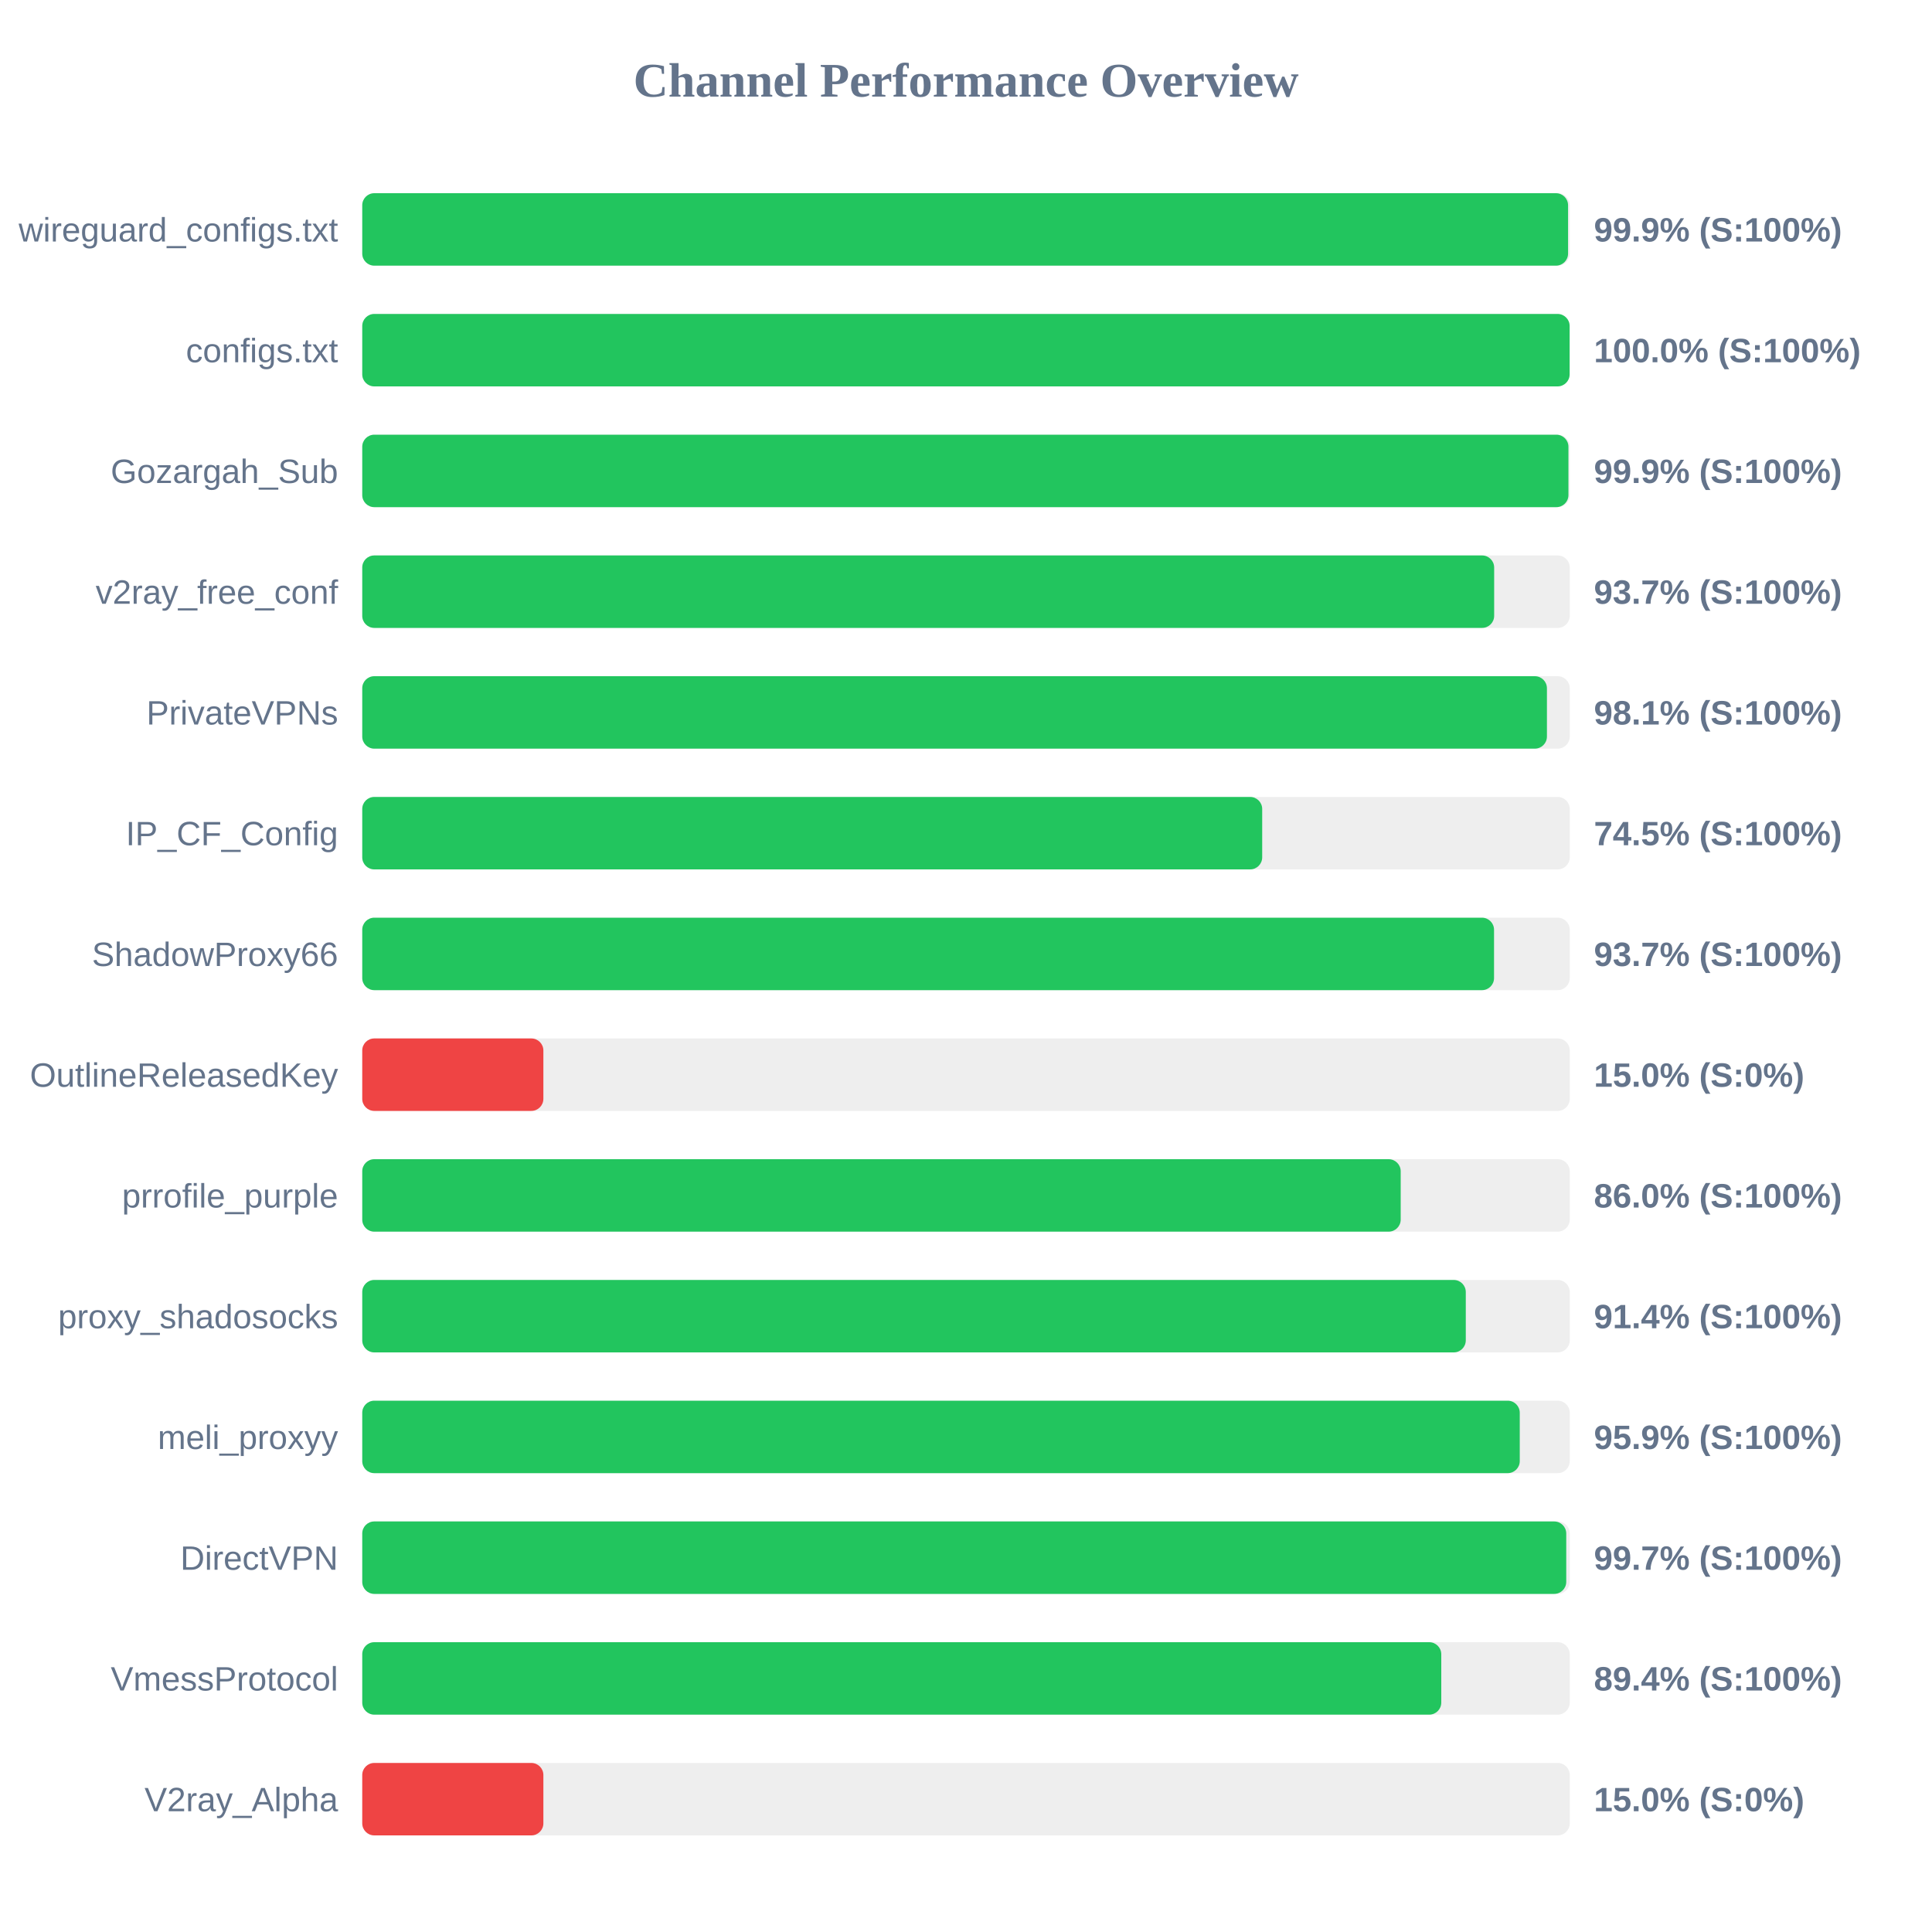
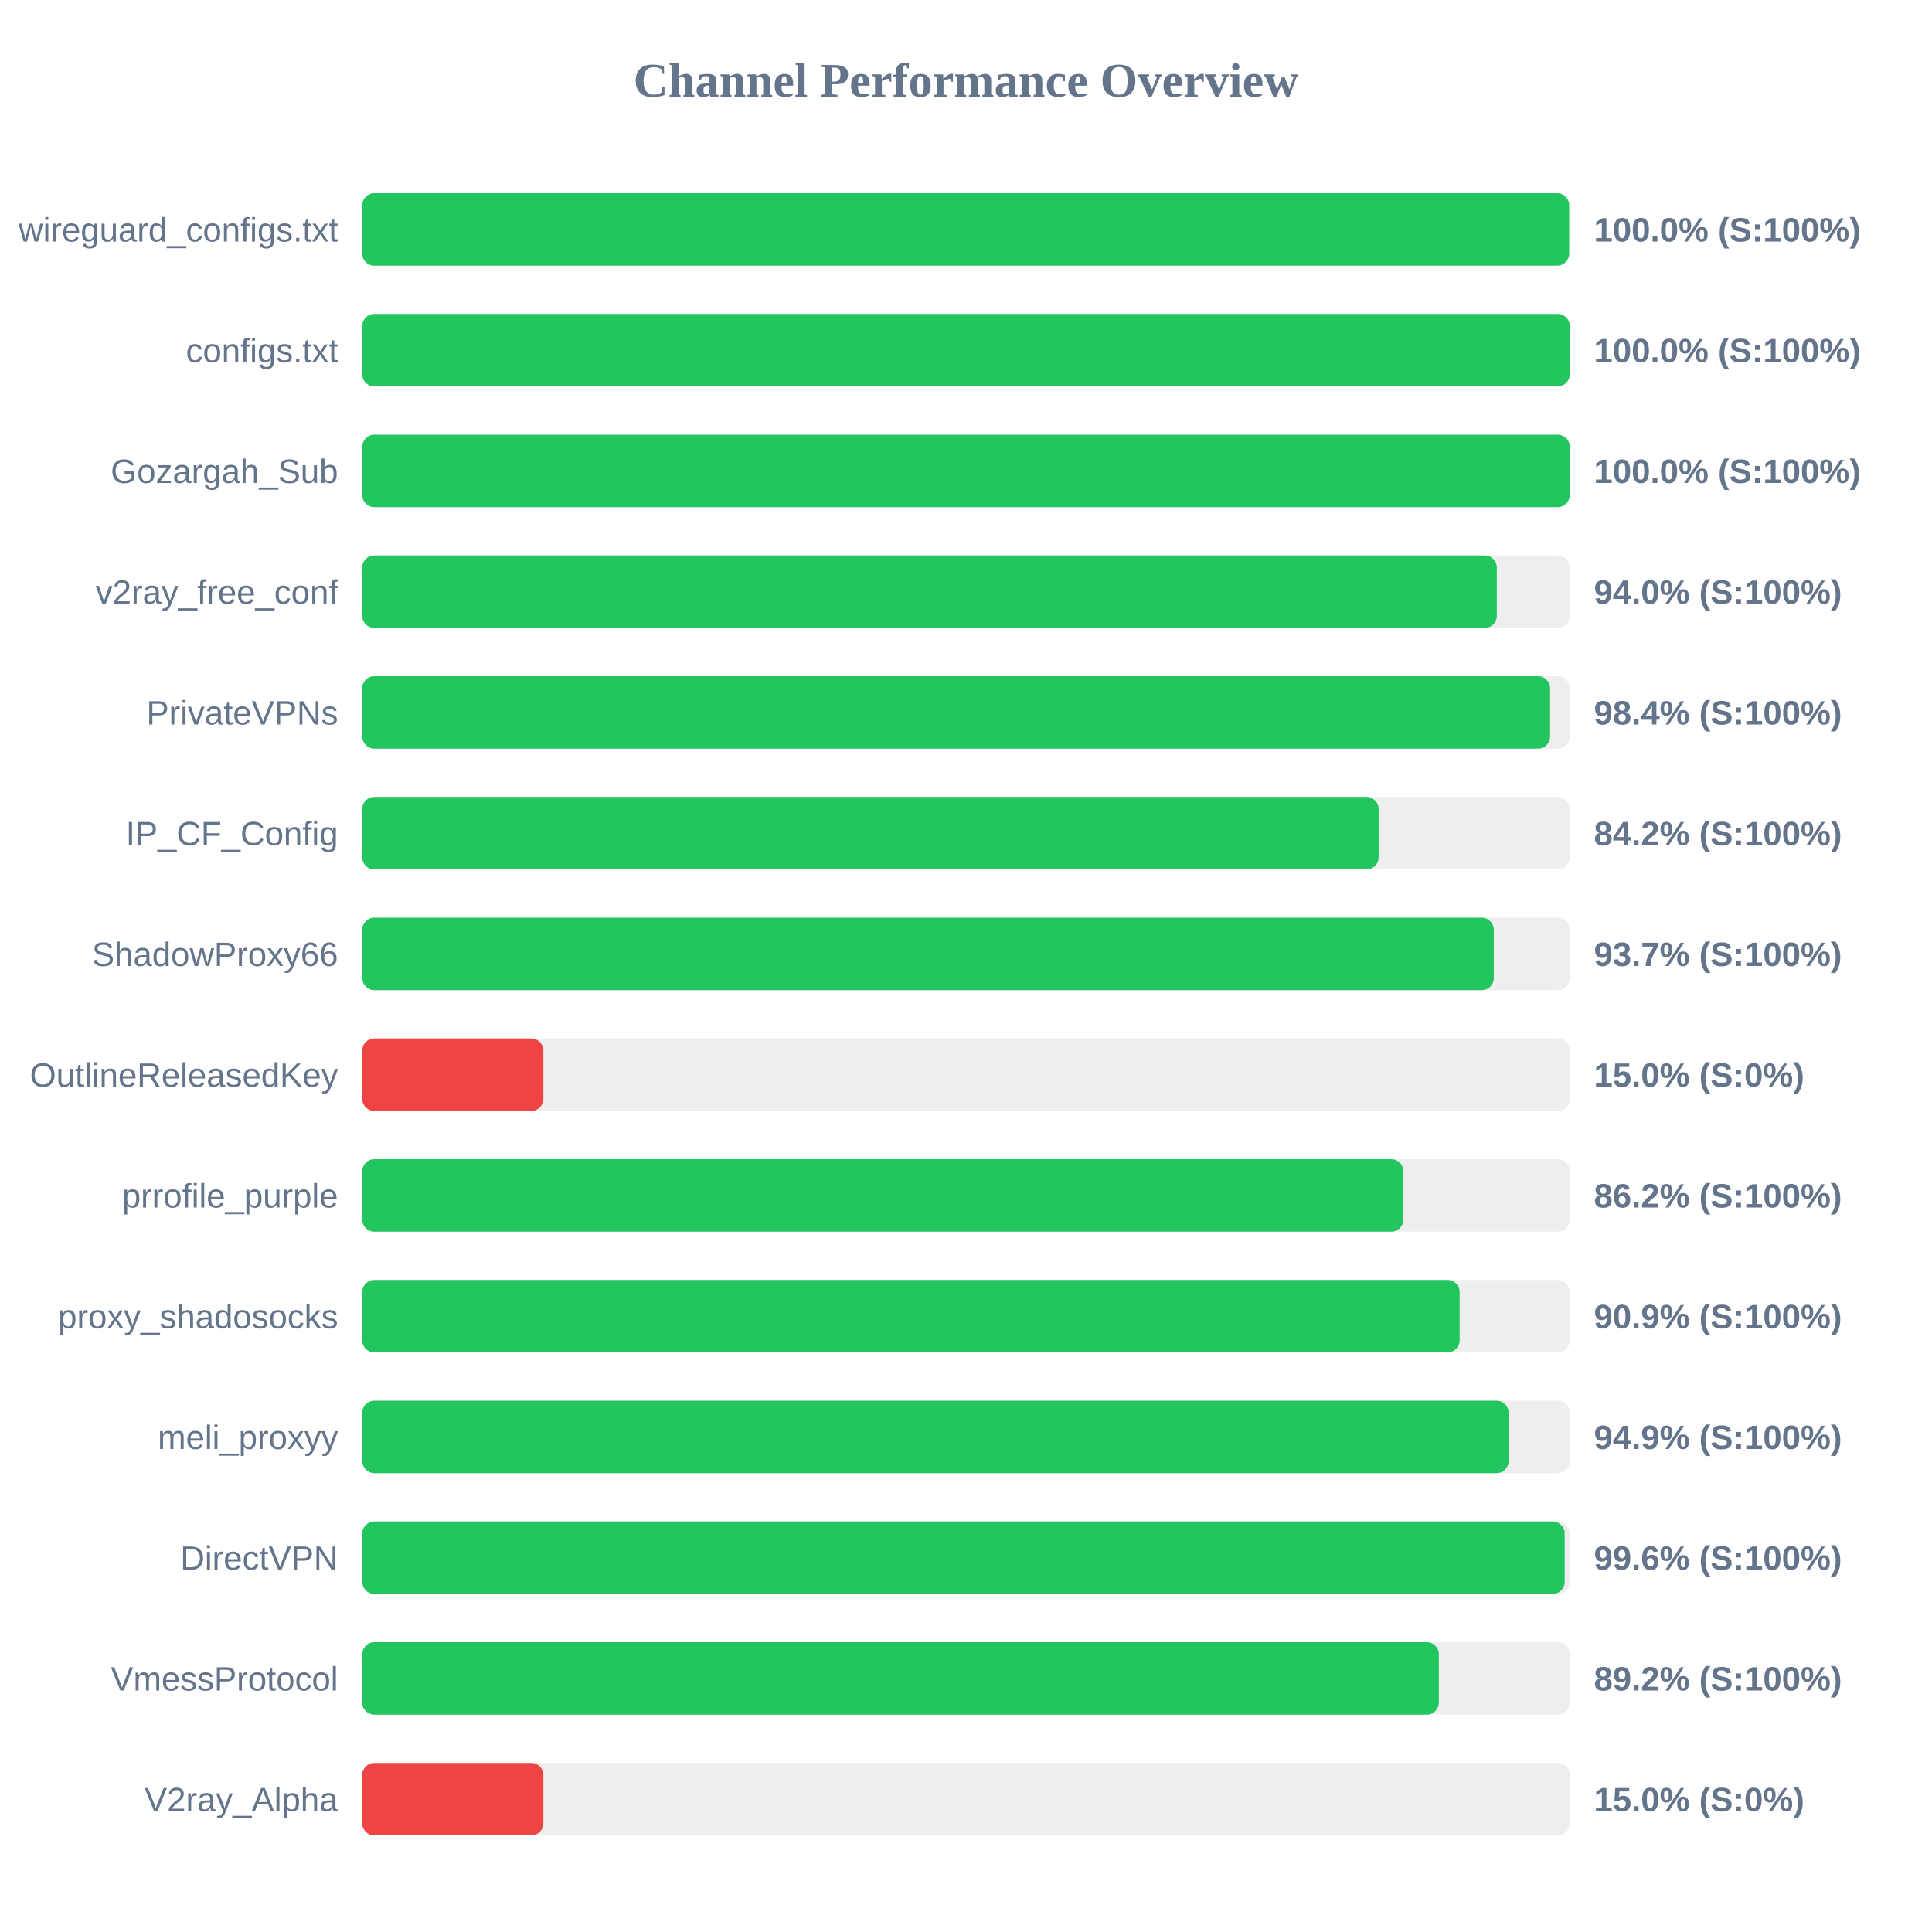
<svg xmlns="http://www.w3.org/2000/svg" width="800" height="800" version="1.1">
  <style>
        .row { font: 14px Arial; fill: #64748b; }
        .score { font: bold 14px Arial; fill: #64748b; }
    </style>
  <text x="400" y="40" text-anchor="middle" font-size="20px" font-weight="bold" fill="#64748b">Channel Performance Overview</text>
  <rect x="150" y="80" width="500" height="30" fill="#eee" rx="5" />
-   <rect x="150" y="80" width="499.3" height="30" fill="#22c55e" rx="5" />
+   <rect x="150" y="80" width="499.75" height="30" fill="#22c55e" rx="5" />
  <text x="140" y="100" text-anchor="end" class="row">wireguard_configs.txt</text>
-   <text x="660" y="100" text-anchor="start" class="score">99.9% (S:100%)</text>
+   <text x="660" y="100" text-anchor="start" class="score">100.0% (S:100%)</text>
  <rect x="150" y="130" width="500" height="30" fill="#eee" rx="5" />
-   <rect x="150" y="130" width="499.95" height="30" fill="#22c55e" rx="5" />
+   <rect x="150" y="130" width="500" height="30" fill="#22c55e" rx="5" />
  <text x="140" y="150" text-anchor="end" class="row">configs.txt</text>
  <text x="660" y="150" text-anchor="start" class="score">100.0% (S:100%)</text>
  <rect x="150" y="180" width="500" height="30" fill="#eee" rx="5" />
-   <rect x="150" y="180" width="499.45" height="30" fill="#22c55e" rx="5" />
+   <rect x="150" y="180" width="500" height="30" fill="#22c55e" rx="5" />
  <text x="140" y="200" text-anchor="end" class="row">Gozargah_Sub</text>
-   <text x="660" y="200" text-anchor="start" class="score">99.9% (S:100%)</text>
+   <text x="660" y="200" text-anchor="start" class="score">100.0% (S:100%)</text>
  <rect x="150" y="230" width="500" height="30" fill="#eee" rx="5" />
-   <rect x="150" y="230" width="468.7" height="30" fill="#22c55e" rx="5" />
+   <rect x="150" y="230" width="469.8" height="30" fill="#22c55e" rx="5" />
  <text x="140" y="250" text-anchor="end" class="row">v2ray_free_conf</text>
-   <text x="660" y="250" text-anchor="start" class="score">93.7% (S:100%)</text>
+   <text x="660" y="250" text-anchor="start" class="score">94.0% (S:100%)</text>
  <rect x="150" y="280" width="500" height="30" fill="#eee" rx="5" />
-   <rect x="150" y="280" width="490.55" height="30" fill="#22c55e" rx="5" />
+   <rect x="150" y="280" width="491.85" height="30" fill="#22c55e" rx="5" />
  <text x="140" y="300" text-anchor="end" class="row">PrivateVPNs</text>
-   <text x="660" y="300" text-anchor="start" class="score">98.1% (S:100%)</text>
+   <text x="660" y="300" text-anchor="start" class="score">98.4% (S:100%)</text>
  <rect x="150" y="330" width="500" height="30" fill="#eee" rx="5" />
-   <rect x="150" y="330" width="372.65" height="30" fill="#22c55e" rx="5" />
+   <rect x="150" y="330" width="420.85" height="30" fill="#22c55e" rx="5" />
  <text x="140" y="350" text-anchor="end" class="row">IP_CF_Config</text>
-   <text x="660" y="350" text-anchor="start" class="score">74.5% (S:100%)</text>
+   <text x="660" y="350" text-anchor="start" class="score">84.2% (S:100%)</text>
  <rect x="150" y="380" width="500" height="30" fill="#eee" rx="5" />
-   <rect x="150" y="380" width="468.65" height="30" fill="#22c55e" rx="5" />
+   <rect x="150" y="380" width="468.55" height="30" fill="#22c55e" rx="5" />
  <text x="140" y="400" text-anchor="end" class="row">ShadowProxy66</text>
  <text x="660" y="400" text-anchor="start" class="score">93.7% (S:100%)</text>
  <rect x="150" y="430" width="500" height="30" fill="#eee" rx="5" />
  <rect x="150" y="430" width="75.0" height="30" fill="#ef4444" rx="5" />
  <text x="140" y="450" text-anchor="end" class="row">OutlineReleasedKey</text>
  <text x="660" y="450" text-anchor="start" class="score">15.0% (S:0%)</text>
  <rect x="150" y="480" width="500" height="30" fill="#eee" rx="5" />
-   <rect x="150" y="480" width="430.0" height="30" fill="#22c55e" rx="5" />
+   <rect x="150" y="480" width="431.1" height="30" fill="#22c55e" rx="5" />
  <text x="140" y="500" text-anchor="end" class="row">prrofile_purple</text>
-   <text x="660" y="500" text-anchor="start" class="score">86.0% (S:100%)</text>
+   <text x="660" y="500" text-anchor="start" class="score">86.2% (S:100%)</text>
  <rect x="150" y="530" width="500" height="30" fill="#eee" rx="5" />
-   <rect x="150" y="530" width="456.95" height="30" fill="#22c55e" rx="5" />
+   <rect x="150" y="530" width="454.4" height="30" fill="#22c55e" rx="5" />
  <text x="140" y="550" text-anchor="end" class="row">proxy_shadosocks</text>
-   <text x="660" y="550" text-anchor="start" class="score">91.4% (S:100%)</text>
+   <text x="660" y="550" text-anchor="start" class="score">90.9% (S:100%)</text>
  <rect x="150" y="580" width="500" height="30" fill="#eee" rx="5" />
-   <rect x="150" y="580" width="479.3" height="30" fill="#22c55e" rx="5" />
+   <rect x="150" y="580" width="474.7" height="30" fill="#22c55e" rx="5" />
  <text x="140" y="600" text-anchor="end" class="row">meli_proxyy</text>
-   <text x="660" y="600" text-anchor="start" class="score">95.9% (S:100%)</text>
+   <text x="660" y="600" text-anchor="start" class="score">94.9% (S:100%)</text>
  <rect x="150" y="630" width="500" height="30" fill="#eee" rx="5" />
-   <rect x="150" y="630" width="498.55" height="30" fill="#22c55e" rx="5" />
+   <rect x="150" y="630" width="497.9" height="30" fill="#22c55e" rx="5" />
  <text x="140" y="650" text-anchor="end" class="row">DirectVPN</text>
-   <text x="660" y="650" text-anchor="start" class="score">99.7% (S:100%)</text>
+   <text x="660" y="650" text-anchor="start" class="score">99.6% (S:100%)</text>
  <rect x="150" y="680" width="500" height="30" fill="#eee" rx="5" />
-   <rect x="150" y="680" width="446.8" height="30" fill="#22c55e" rx="5" />
+   <rect x="150" y="680" width="445.8" height="30" fill="#22c55e" rx="5" />
  <text x="140" y="700" text-anchor="end" class="row">VmessProtocol</text>
-   <text x="660" y="700" text-anchor="start" class="score">89.4% (S:100%)</text>
+   <text x="660" y="700" text-anchor="start" class="score">89.2% (S:100%)</text>
  <rect x="150" y="730" width="500" height="30" fill="#eee" rx="5" />
  <rect x="150" y="730" width="75.0" height="30" fill="#ef4444" rx="5" />
  <text x="140" y="750" text-anchor="end" class="row">V2ray_Alpha</text>
  <text x="660" y="750" text-anchor="start" class="score">15.0% (S:0%)</text>
</svg>
